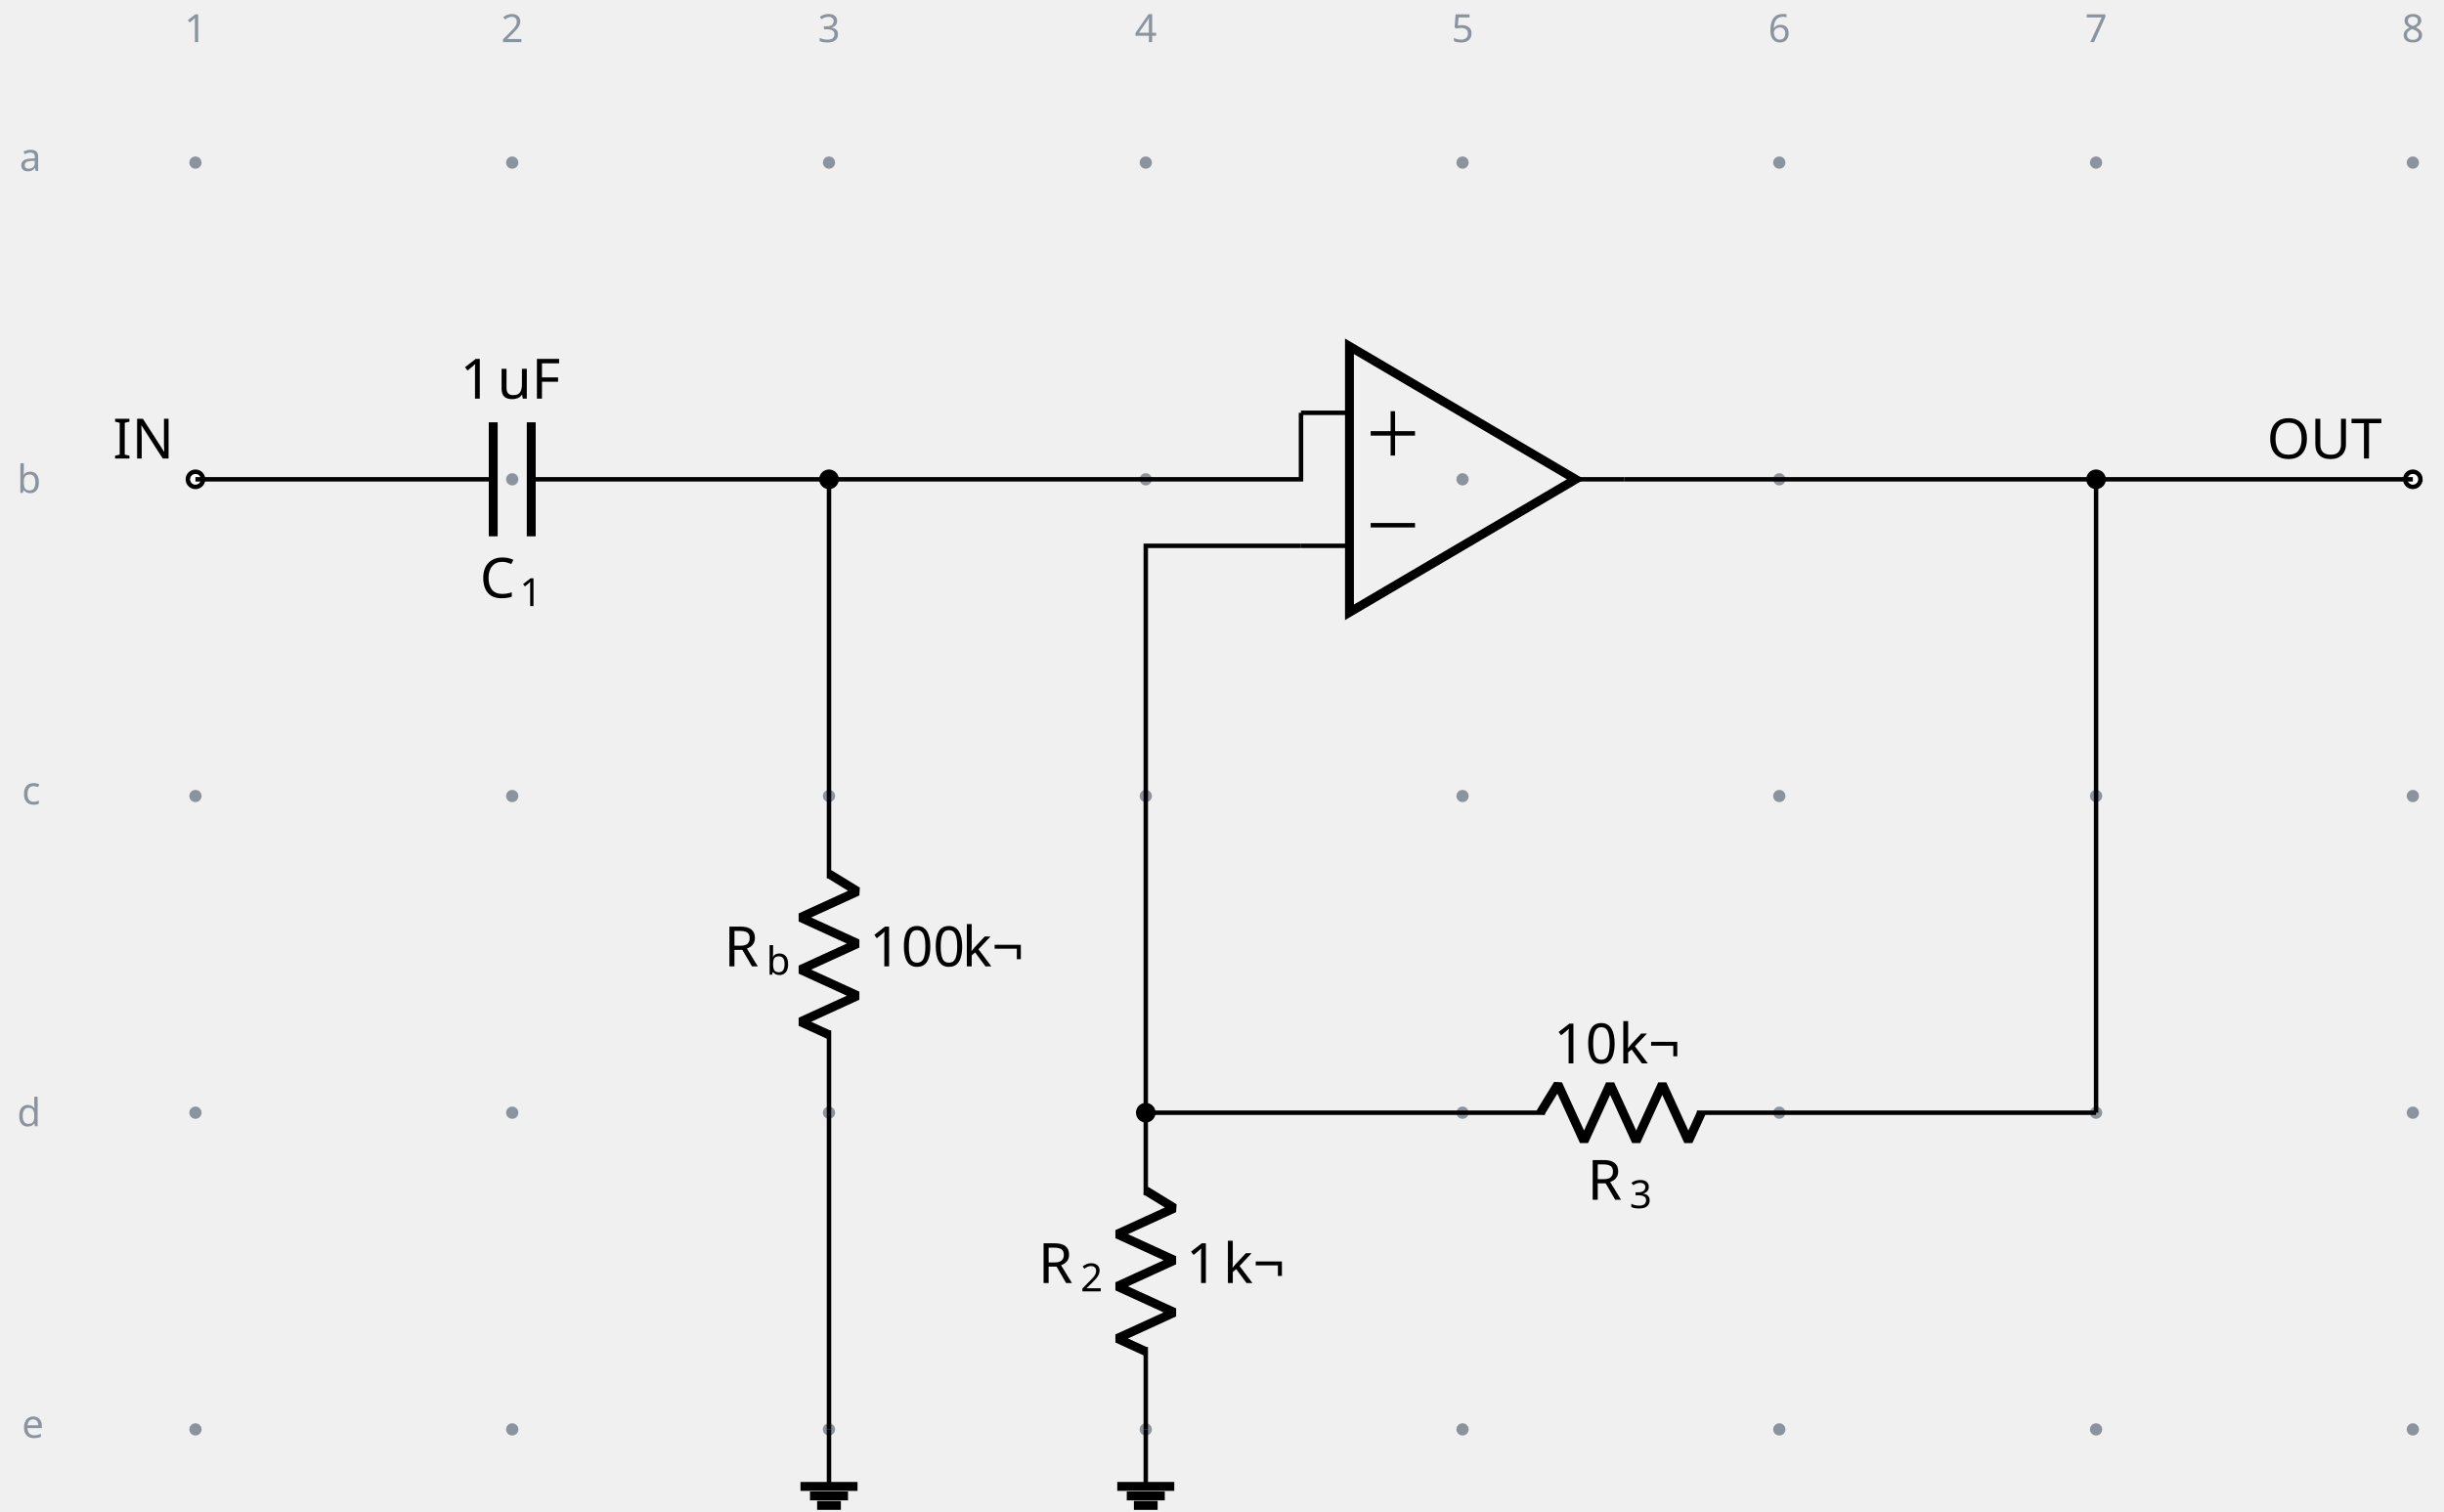
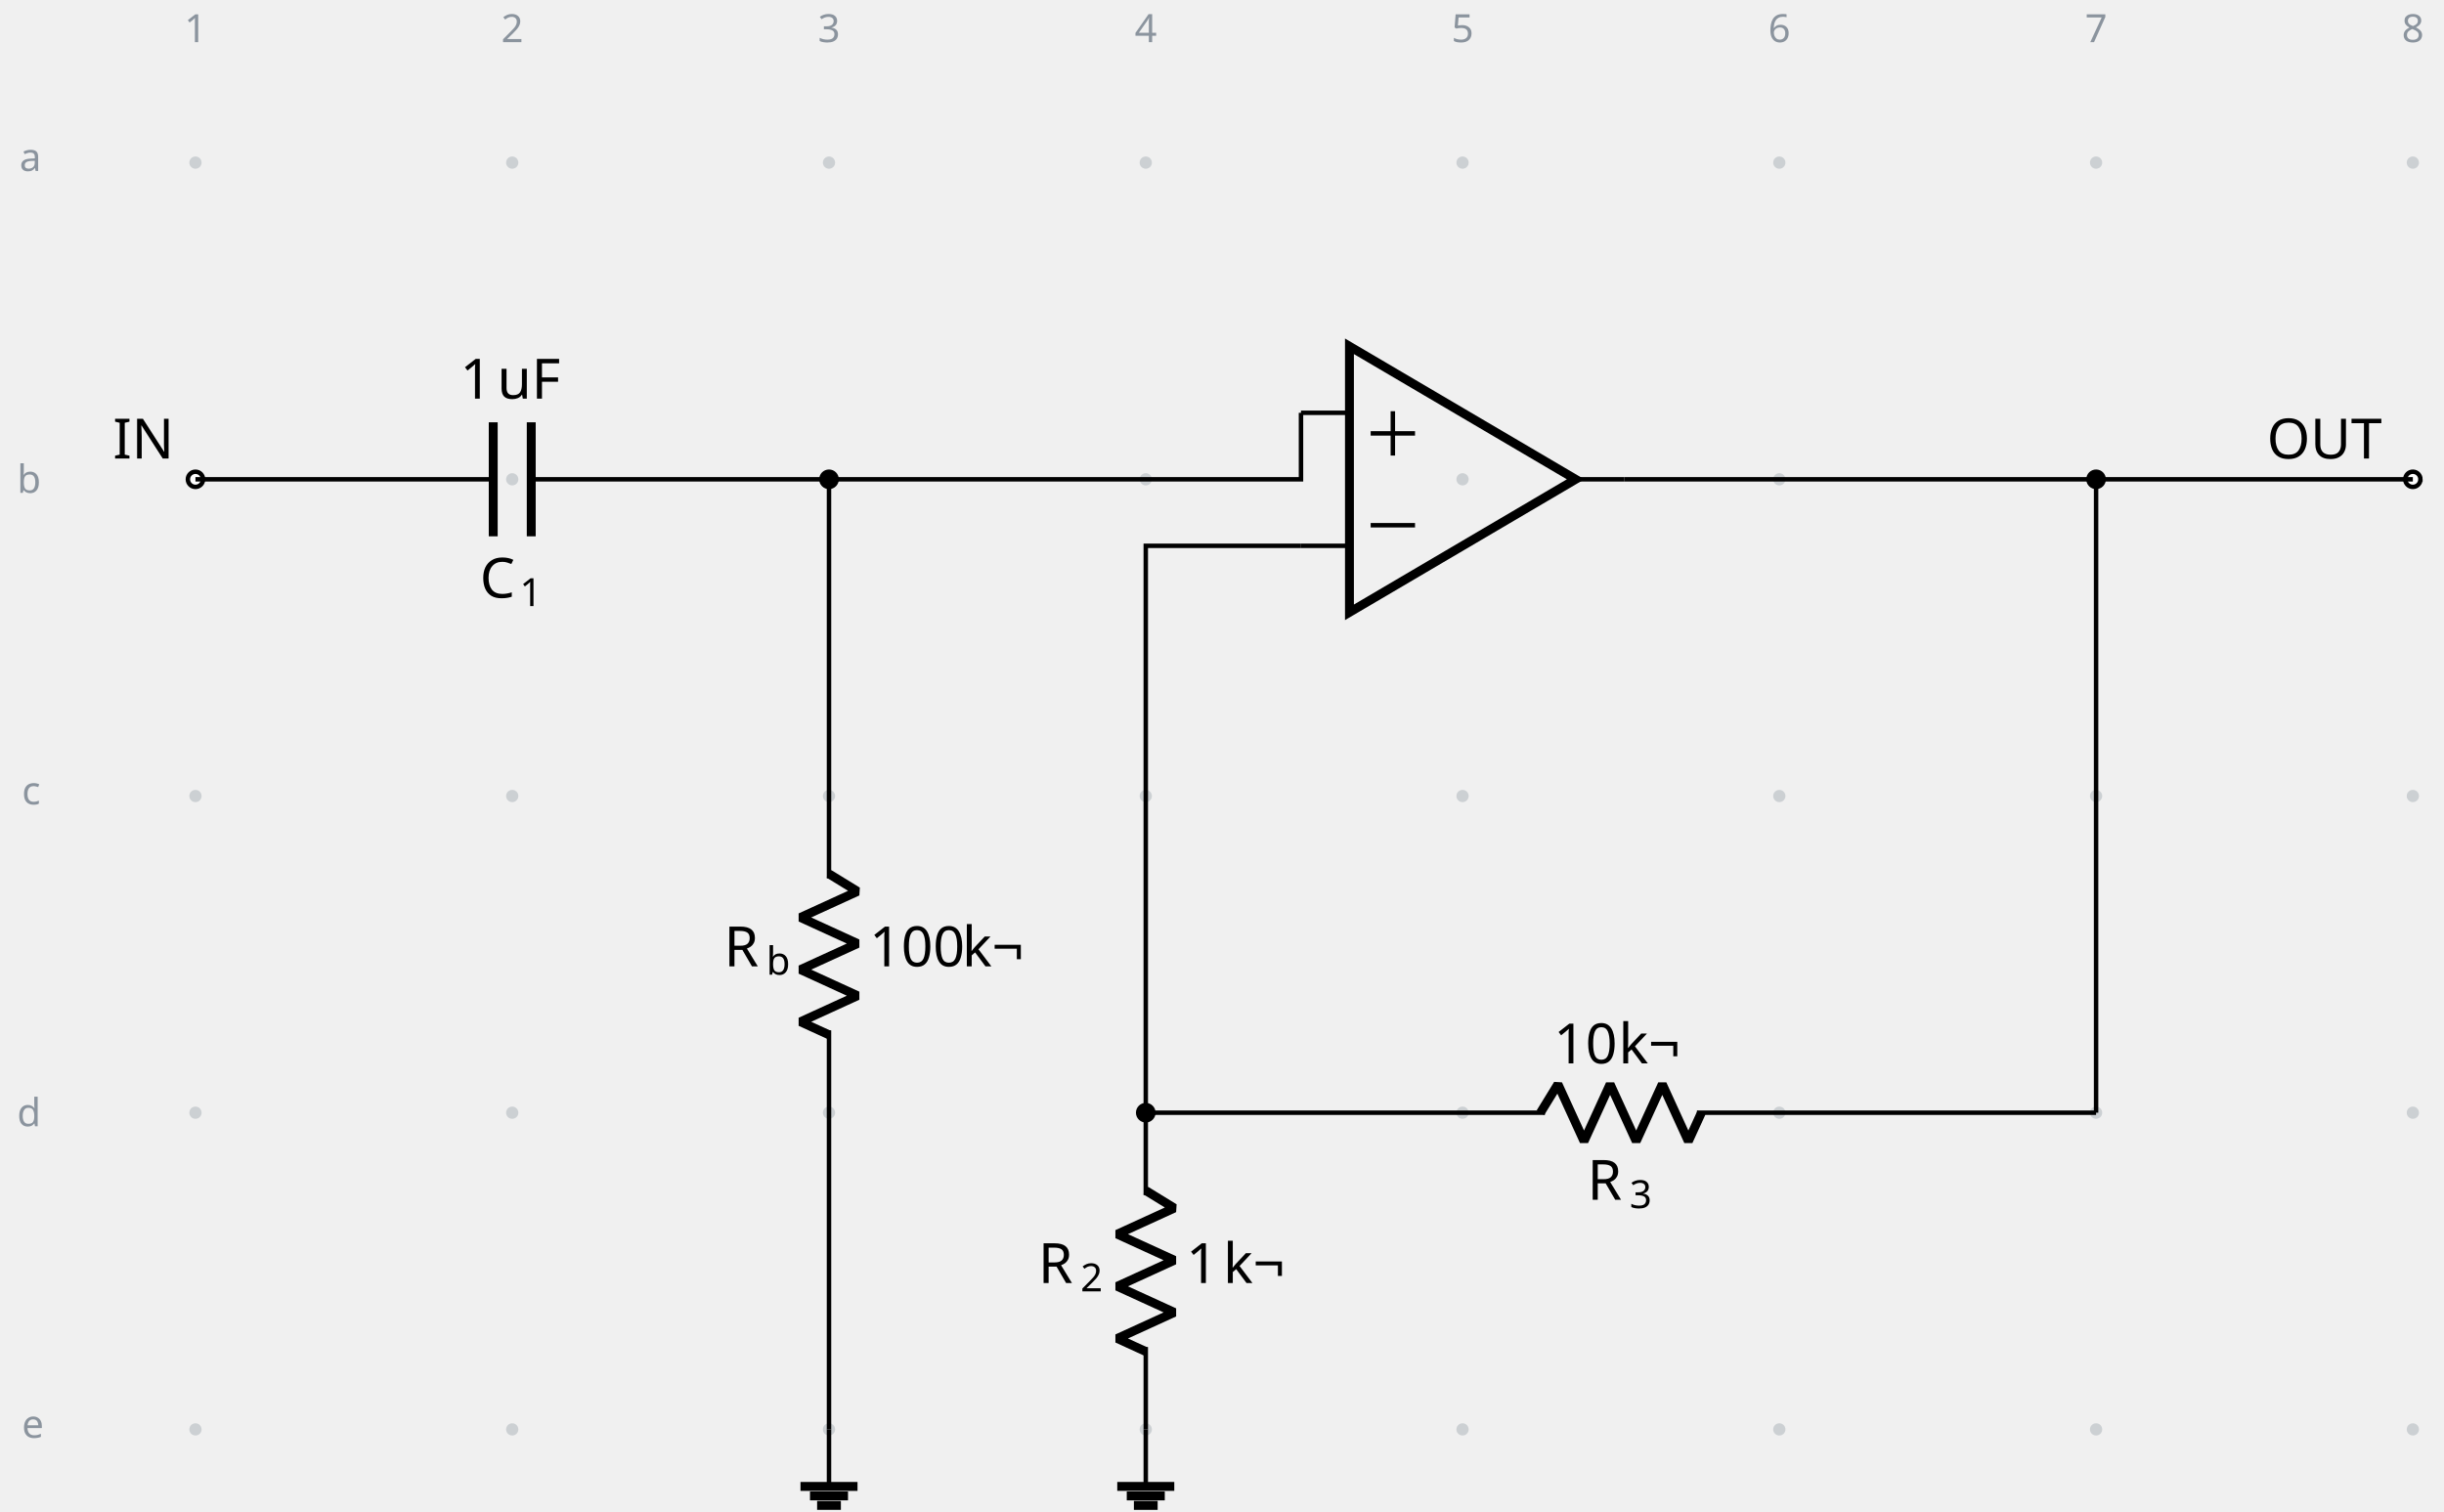
<svg xmlns="http://www.w3.org/2000/svg" fill="currentColor" width="585.396" height="362.091" viewBox="-72 -72 439.047 271.568">
  <g stroke="currentColor" stroke-miterlimit="10" stroke-width=".8">
-     <path fill="#8b949e" stroke="none" d="M-35.787-42.781a1.1 1.1 0 1 0-2.2 0 1.1 1.1 0 0 0 2.2 0M-35.787 14.124a1.1 1.1 0 1 0-2.2 0 1.1 1.1 0 0 0 2.2 0M-35.787 71.03a1.1 1.1 0 1 0-2.2 0 1.1 1.1 0 0 0 2.2 0M-35.787 127.935a1.1 1.1 0 1 0-2.2 0 1.1 1.1 0 0 0 2.2 0M-35.787 184.84a1.1 1.1 0 1 0-2.2 0 1.1 1.1 0 0 0 2.2 0M21.118-42.781a1.1 1.1 0 1 0-2.2 0 1.1 1.1 0 0 0 2.2 0M21.118 14.124a1.1 1.1 0 1 0-2.2 0 1.1 1.1 0 0 0 2.2 0M21.118 71.03a1.1 1.1 0 1 0-2.2 0 1.1 1.1 0 0 0 2.2 0M21.118 127.935a1.1 1.1 0 1 0-2.2 0 1.1 1.1 0 0 0 2.2 0M21.118 184.84a1.1 1.1 0 1 0-2.2 0 1.1 1.1 0 0 0 2.2 0M78.024-42.781a1.1 1.1 0 1 0-2.2 0 1.1 1.1 0 0 0 2.2 0M78.024 14.124a1.1 1.1 0 1 0-2.2 0 1.1 1.1 0 0 0 2.2 0M78.024 71.03a1.1 1.1 0 1 0-2.2 0 1.1 1.1 0 0 0 2.2 0M78.024 127.935a1.1 1.1 0 1 0-2.2 0 1.1 1.1 0 0 0 2.2 0M78.024 184.84a1.1 1.1 0 1 0-2.2 0 1.1 1.1 0 0 0 2.2 0M134.93-42.781a1.1 1.1 0 1 0-2.2 0 1.1 1.1 0 0 0 2.2 0M134.93 14.124a1.1 1.1 0 1 0-2.2 0 1.1 1.1 0 0 0 2.2 0M134.93 71.03a1.1 1.1 0 1 0-2.2 0 1.1 1.1 0 0 0 2.2 0M134.93 127.935a1.1 1.1 0 1 0-2.2 0 1.1 1.1 0 0 0 2.2 0M134.93 184.84a1.1 1.1 0 1 0-2.2 0 1.1 1.1 0 0 0 2.2 0M191.835-42.781a1.1 1.1 0 1 0-2.2 0 1.1 1.1 0 0 0 2.2 0M191.835 14.124a1.1 1.1 0 1 0-2.2 0 1.1 1.1 0 0 0 2.2 0M191.835 71.03a1.1 1.1 0 1 0-2.2 0 1.1 1.1 0 0 0 2.2 0M191.835 127.935a1.1 1.1 0 1 0-2.2 0 1.1 1.1 0 0 0 2.2 0M191.835 184.84a1.1 1.1 0 1 0-2.2 0 1.1 1.1 0 0 0 2.2 0M248.74-42.781a1.1 1.1 0 1 0-2.2 0 1.1 1.1 0 0 0 2.2 0M248.74 14.124a1.1 1.1 0 1 0-2.2 0 1.1 1.1 0 0 0 2.2 0M248.74 71.03a1.1 1.1 0 1 0-2.2 0 1.1 1.1 0 0 0 2.2 0M248.74 127.935a1.1 1.1 0 1 0-2.2 0 1.1 1.1 0 0 0 2.2 0M248.74 184.84a1.1 1.1 0 1 0-2.2 0 1.1 1.1 0 0 0 2.2 0M305.646-42.781a1.1 1.1 0 1 0-2.2 0 1.1 1.1 0 0 0 2.2 0M305.646 14.124a1.1 1.1 0 1 0-2.2 0 1.1 1.1 0 0 0 2.2 0M305.646 71.03a1.1 1.1 0 1 0-2.2 0 1.1 1.1 0 0 0 2.2 0M305.646 127.935a1.1 1.1 0 1 0-2.2 0 1.1 1.1 0 0 0 2.2 0M305.646 184.84a1.1 1.1 0 1 0-2.2 0 1.1 1.1 0 0 0 2.2 0M362.551-42.781a1.1 1.1 0 1 0-2.2 0 1.1 1.1 0 0 0 2.2 0M362.551 14.124a1.1 1.1 0 1 0-2.2 0 1.1 1.1 0 0 0 2.2 0M362.551 71.03a1.1 1.1 0 1 0-2.2 0 1.1 1.1 0 0 0 2.2 0M362.551 127.935a1.1 1.1 0 1 0-2.2 0 1.1 1.1 0 0 0 2.2 0M362.551 184.84a1.1 1.1 0 1 0-2.2 0 1.1 1.1 0 0 0 2.2 0m-1.1 0" />
+     <path fill="#8b949e" fill-opacity=".35" stroke="none" stroke-opacity=".35" d="M-35.787-42.781a1.1 1.1 0 1 0-2.2 0 1.1 1.1 0 0 0 2.2 0M-35.787 14.124a1.1 1.1 0 1 0-2.2 0 1.1 1.1 0 0 0 2.2 0M-35.787 71.03a1.1 1.1 0 1 0-2.2 0 1.1 1.1 0 0 0 2.2 0M-35.787 127.935a1.1 1.1 0 1 0-2.2 0 1.1 1.1 0 0 0 2.2 0M-35.787 184.84a1.1 1.1 0 1 0-2.2 0 1.1 1.1 0 0 0 2.2 0M21.118-42.781a1.1 1.1 0 1 0-2.2 0 1.1 1.1 0 0 0 2.2 0M21.118 14.124a1.1 1.1 0 1 0-2.2 0 1.1 1.1 0 0 0 2.2 0M21.118 71.03a1.1 1.1 0 1 0-2.2 0 1.1 1.1 0 0 0 2.2 0M21.118 127.935a1.1 1.1 0 1 0-2.2 0 1.1 1.1 0 0 0 2.2 0M21.118 184.84a1.1 1.1 0 1 0-2.2 0 1.1 1.1 0 0 0 2.2 0M78.024-42.781a1.1 1.1 0 1 0-2.2 0 1.1 1.1 0 0 0 2.2 0M78.024 14.124a1.1 1.1 0 1 0-2.2 0 1.1 1.1 0 0 0 2.2 0M78.024 71.03a1.1 1.1 0 1 0-2.2 0 1.1 1.1 0 0 0 2.2 0M78.024 127.935a1.1 1.1 0 1 0-2.2 0 1.1 1.1 0 0 0 2.2 0M78.024 184.84a1.1 1.1 0 1 0-2.2 0 1.1 1.1 0 0 0 2.2 0M134.93-42.781a1.1 1.1 0 1 0-2.2 0 1.1 1.1 0 0 0 2.2 0M134.93 14.124a1.1 1.1 0 1 0-2.2 0 1.1 1.1 0 0 0 2.2 0M134.93 71.03a1.1 1.1 0 1 0-2.2 0 1.1 1.1 0 0 0 2.2 0M134.93 127.935a1.1 1.1 0 1 0-2.2 0 1.1 1.1 0 0 0 2.2 0M134.93 184.84a1.1 1.1 0 1 0-2.2 0 1.1 1.1 0 0 0 2.2 0M191.835-42.781a1.1 1.1 0 1 0-2.2 0 1.1 1.1 0 0 0 2.2 0M191.835 14.124a1.1 1.1 0 1 0-2.2 0 1.1 1.1 0 0 0 2.2 0M191.835 71.03a1.1 1.1 0 1 0-2.2 0 1.1 1.1 0 0 0 2.2 0M191.835 127.935a1.1 1.1 0 1 0-2.2 0 1.1 1.1 0 0 0 2.2 0M191.835 184.84a1.1 1.1 0 1 0-2.2 0 1.1 1.1 0 0 0 2.2 0M248.74-42.781a1.1 1.1 0 1 0-2.2 0 1.1 1.1 0 0 0 2.2 0M248.74 14.124a1.1 1.1 0 1 0-2.2 0 1.1 1.1 0 0 0 2.2 0M248.74 71.03a1.1 1.1 0 1 0-2.2 0 1.1 1.1 0 0 0 2.2 0M248.74 127.935a1.1 1.1 0 1 0-2.2 0 1.1 1.1 0 0 0 2.2 0M248.74 184.84a1.1 1.1 0 1 0-2.2 0 1.1 1.1 0 0 0 2.2 0M305.646-42.781a1.1 1.1 0 1 0-2.2 0 1.1 1.1 0 0 0 2.2 0M305.646 14.124a1.1 1.1 0 1 0-2.2 0 1.1 1.1 0 0 0 2.2 0M305.646 71.03a1.1 1.1 0 1 0-2.2 0 1.1 1.1 0 0 0 2.2 0M305.646 127.935a1.1 1.1 0 1 0-2.2 0 1.1 1.1 0 0 0 2.2 0M305.646 184.84a1.1 1.1 0 1 0-2.2 0 1.1 1.1 0 0 0 2.2 0M362.551-42.781a1.1 1.1 0 1 0-2.2 0 1.1 1.1 0 0 0 2.2 0M362.551 14.124a1.1 1.1 0 1 0-2.2 0 1.1 1.1 0 0 0 2.2 0M362.551 71.03a1.1 1.1 0 1 0-2.2 0 1.1 1.1 0 0 0 2.2 0M362.551 127.935a1.1 1.1 0 1 0-2.2 0 1.1 1.1 0 0 0 2.2 0M362.551 184.84a1.1 1.1 0 1 0-2.2 0 1.1 1.1 0 0 0 2.2 0m-1.1 0" />
    <g fill="#8b949e" stroke="#8b949e">
      <text x="-36.887" y="-42.781" fill="#8b949e" stroke="none" font-family="cmr7" font-size="7" transform="translate(-1.993 -21.645)">1</text>
    </g>
    <g fill="#8b949e" stroke="#8b949e">
      <text x="-36.887" y="-42.781" fill="#8b949e" stroke="none" font-family="cmr7" font-size="7" transform="translate(54.912 -21.645)">2</text>
    </g>
    <g fill="#8b949e" stroke="#8b949e">
      <text x="-36.887" y="-42.781" fill="#8b949e" stroke="none" font-family="cmr7" font-size="7" transform="translate(111.818 -21.645)">3</text>
    </g>
    <g fill="#8b949e" stroke="#8b949e">
      <text x="-36.887" y="-42.781" fill="#8b949e" stroke="none" font-family="cmr7" font-size="7" transform="translate(168.723 -21.645)">4</text>
    </g>
    <g fill="#8b949e" stroke="#8b949e">
      <text x="-36.887" y="-42.781" fill="#8b949e" stroke="none" font-family="cmr7" font-size="7" transform="translate(225.629 -21.645)">5</text>
    </g>
    <g fill="#8b949e" stroke="#8b949e">
      <text x="-36.887" y="-42.781" fill="#8b949e" stroke="none" font-family="cmr7" font-size="7" transform="translate(282.534 -21.645)">6</text>
    </g>
    <g fill="#8b949e" stroke="#8b949e">
      <text x="-36.887" y="-42.781" fill="#8b949e" stroke="none" font-family="cmr7" font-size="7" transform="translate(339.44 -21.645)">7</text>
    </g>
    <g fill="#8b949e" stroke="#8b949e">
      <text x="-36.887" y="-42.781" fill="#8b949e" stroke="none" font-family="cmr7" font-size="7" transform="translate(396.345 -21.645)">8</text>
    </g>
    <g fill="#8b949e" stroke="#8b949e">
      <text x="-36.887" y="-42.781" fill="#8b949e" stroke="none" font-family="cmr7" font-size="7" transform="translate(-31.62 1.507)">a</text>
    </g>
    <g fill="#8b949e" stroke="#8b949e">
      <text x="-36.887" y="-42.781" fill="#8b949e" stroke="none" font-family="cmr7" font-size="7" transform="translate(-32.05 59.336)">b</text>
    </g>
    <g fill="#8b949e" stroke="#8b949e">
      <text x="-36.887" y="-42.781" fill="#8b949e" stroke="none" font-family="cmr7" font-size="7" transform="translate(-31.189 115.318)">c</text>
    </g>
    <g fill="#8b949e" stroke="#8b949e">
      <text x="-36.887" y="-42.781" fill="#8b949e" stroke="none" font-family="cmr7" font-size="7" transform="translate(-32.05 173.147)">d</text>
    </g>
    <g fill="#8b949e" stroke="#8b949e">
      <text x="-36.887" y="-42.781" fill="#8b949e" stroke="none" font-family="cmr7" font-size="7" transform="translate(-31.189 229.129)">e</text>
    </g>
    <g fill="#ffffff">
      <path d="M-35.522 14.124a1.365 1.365 0 1 0-2.73 0 1.365 1.365 0 0 0 2.73 0Zm-1.365 0" />
    </g>
    <text x="-36.887" y="-42.781" stroke="none" font-family="cmr10" font-size="10" transform="translate(-14.844 53.173)">IN</text>
    <path fill="none" d="M-36.887 14.124h.4m-.4 0h53.491m6.829 0h53.49m-.399 0h.4" />
    <g stroke-width="1.6">
      <path fill="none" d="M16.604 3.881v20.486m6.829-20.486v20.486" />
    </g>
    <g stroke="none">
      <text x="-36.887" y="-42.781" font-family="cmmi10" font-size="10" transform="translate(51.089 78.187)">C</text>
      <text x="-29.74" y="-41.281" font-family="cmr7" font-size="7" transform="translate(51.089 78.187)">1</text>
    </g>
    <g stroke="none" font-family="cmr10" font-size="10">
      <text x="-36.887" y="-42.781" transform="translate(47.53 42.409)">1</text>
      <text x="-30.221" y="-42.781" transform="translate(47.53 42.409)">uF</text>
    </g>
    <path fill="none" d="M76.924 14.124v.4m0-.4v71.701m0 27.315v71.7m0-.399v.4" />
    <g stroke-linejoin="bevel" stroke-width="1.6">
      <path fill="none" d="m76.924 85.025 5.121 3.143-10.243 4.686 10.243 4.686-10.243 4.685 10.243 4.686-10.243 4.686 5.122 2.343" />
    </g>
    <g stroke="none">
      <text x="-36.887" y="-42.781" font-family="cmmi10" font-size="10" transform="translate(94.953 144.416)">R</text>
      <text x="-29.294" y="-41.281" font-family="cmmi7" font-size="7" transform="translate(94.953 144.416)">b</text>
    </g>
    <g stroke="none" font-family="cmr10" font-size="10">
      <text x="-36.887" y="-42.781" transform="translate(121.06 144.416)">100</text>
      <text x="-20.22" y="-42.781" transform="translate(121.06 144.416)">k¬</text>
    </g>
    <path fill="none" d="M76.924 184.84v10.244" />
    <path fill="none" stroke-width="1.6" d="M71.802 195.084h10.243m-8.535 1.707h6.828m-5.548 1.707h4.268M211.05 14.124l-40.63-23.9v47.8Z" />
    <path fill="none" d="M161.713 2.174h8.707m-8.707 23.9h8.707m49.336-11.95h-8.706M174.232 5.873h7.967M178.216 9.856V1.89M174.232 22.375h7.967M133.83 127.935v.4m0-.4v14.796m0 27.314v14.796m-.001-.4v.4" />
    <g stroke-linejoin="bevel" stroke-width="1.6">
      <path fill="none" d="m133.83 141.93 5.12 3.143-10.242 4.686 10.243 4.686-10.243 4.686 10.243 4.686-10.243 4.685 5.121 2.343" />
    </g>
    <g stroke="none">
      <text x="-36.887" y="-42.781" font-family="cmmi10" font-size="10" transform="translate(151.39 201.322)">R</text>
      <text x="-29.294" y="-41.281" font-family="cmr7" font-size="7" transform="translate(151.39 201.322)">2</text>
    </g>
    <g stroke="none" font-family="cmr10" font-size="10">
      <text x="-36.887" y="-42.781" transform="translate(177.965 201.322)">1</text>
      <text x="-30.221" y="-42.781" transform="translate(177.965 201.322)">k¬</text>
    </g>
    <path fill="none" d="M133.83 184.84v10.244" />
    <path fill="none" stroke-width="1.6" d="M128.708 195.084h10.243m-8.536 1.707h6.829m-5.549 1.707h4.268" />
    <path fill="none" d="M133.83 127.935h.4m-.401 0h71.701m27.315 0h71.7m-.399 0h.4" />
    <g stroke-linejoin="bevel" stroke-width="1.6">
      <path fill="none" d="m204.73 127.935 3.143-5.121 4.686 10.243 4.686-10.243 4.685 10.243 4.686-10.243 4.686 10.243 2.343-5.122" />
    </g>
    <g stroke="none">
      <text x="-36.887" y="-42.781" font-family="cmmi10" font-size="10" transform="translate(250.035 186.365)">R</text>
      <text x="-29.294" y="-41.281" font-family="cmr7" font-size="7" transform="translate(250.035 186.365)">3</text>
    </g>
    <g stroke="none" font-family="cmr10" font-size="10">
      <text x="-36.887" y="-42.781" transform="translate(243.991 161.854)">10</text>
      <text x="-25.221" y="-42.781" transform="translate(243.991 161.854)">k¬</text>
    </g>
    <g fill="#ffffff">
      <path d="M362.817 14.124a1.365 1.365 0 1 0-2.731 0 1.365 1.365 0 0 0 2.73 0Zm-1.366 0" />
    </g>
    <text x="-36.887" y="-42.781" stroke="none" font-family="cmr10" font-size="10" transform="translate(372.105 53.173)">OUT</text>
    <path fill="none" d="M76.924 14.124h84.79V2.174M133.83 127.935V26.075h27.883M219.756 14.124h84.79M304.546 14.124h56.905M304.546 127.935V14.125" />
    <path d="M78.29 14.124a1.365 1.365 0 1 0-2.732 0 1.365 1.365 0 0 0 2.731 0ZM135.195 127.935a1.365 1.365 0 1 0-2.731 0 1.365 1.365 0 0 0 2.73 0ZM305.911 14.124a1.365 1.365 0 1 0-2.73 0 1.365 1.365 0 0 0 2.73 0Zm-1.365 0" />
  </g>
</svg>
